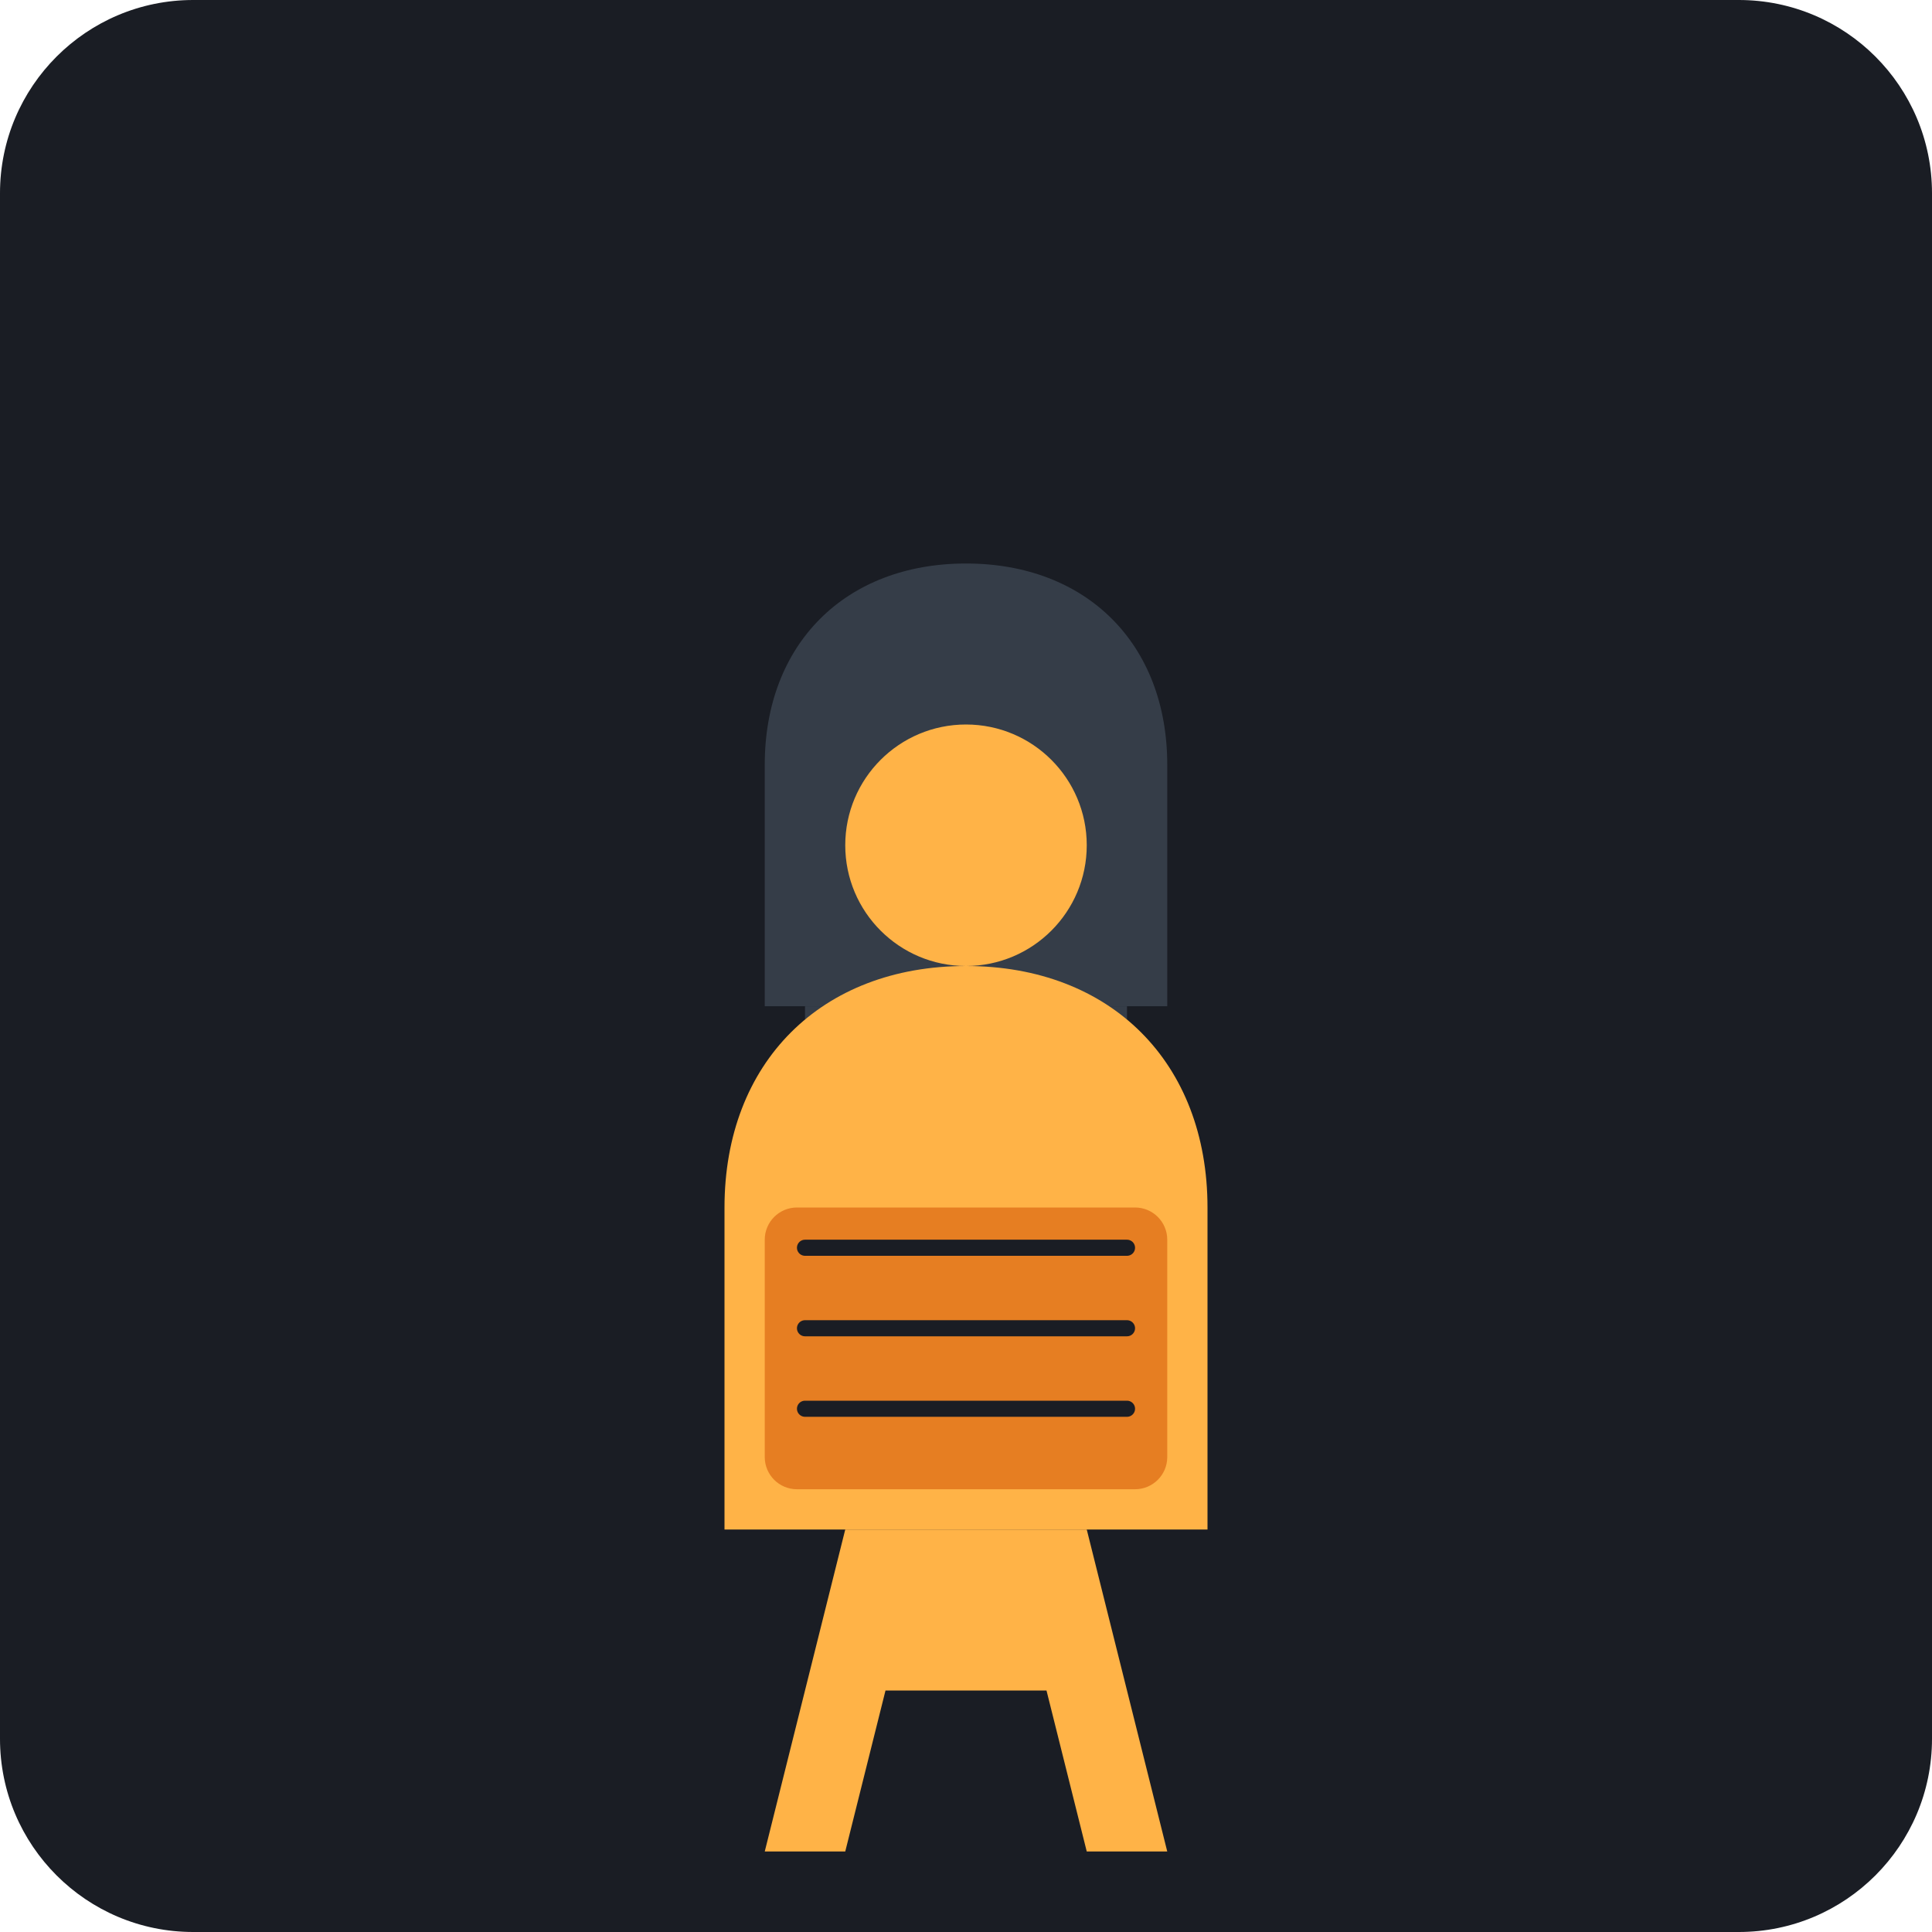
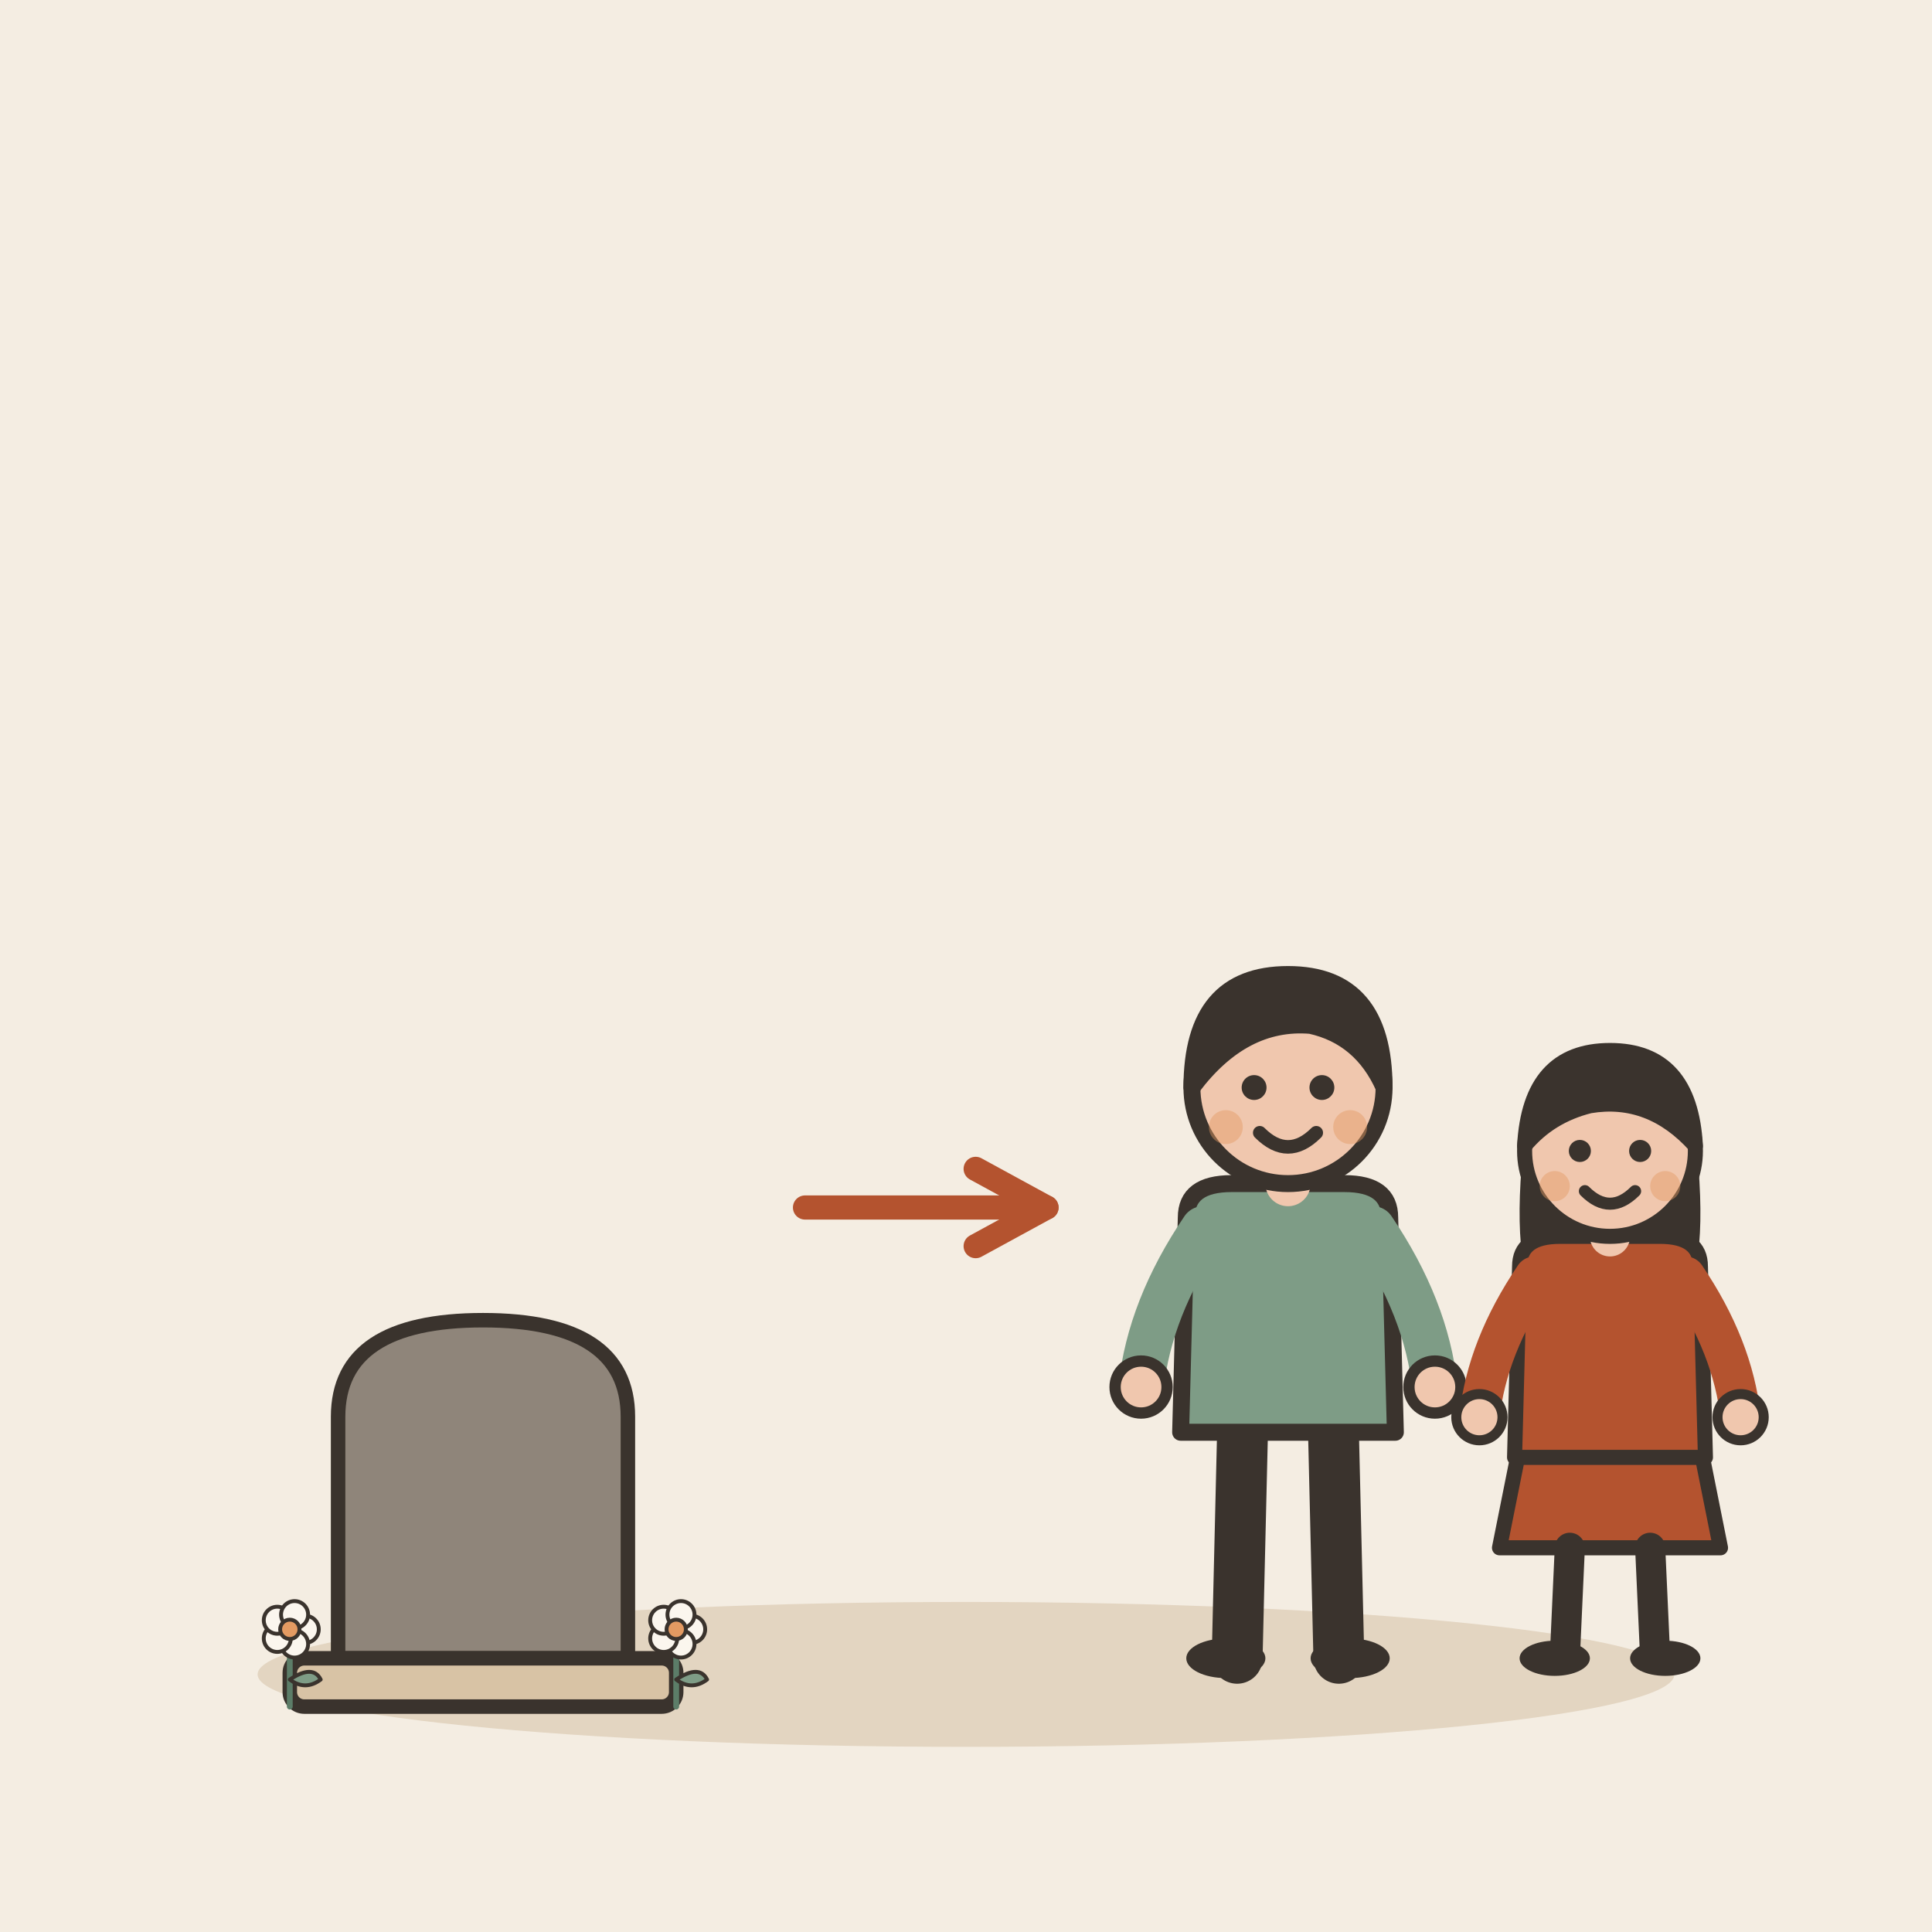
- <svg xmlns="http://www.w3.org/2000/svg" viewBox="0 0 240 240">
-   <rect width="240" height="240" rx="24" fill="#1A1D24" />
-   <g opacity="0.4">
-     <path d="M120 70c-15 0-25 10-25 25v30h50v-30c0-15-10-25-25-25z" fill="#5D6D7E" />
-     <path d="M100 125h40v40h-40z" fill="#5D6D7E" />
+ <svg xmlns="http://www.w3.org/2000/svg" viewBox="0 0 240 240" data-style="editorial">
+   <rect width="240" height="240" fill="#F4EDE2" />
+   <ellipse cx="120" cy="208" rx="88" ry="9" fill="#E3D5C1" />
+   <g transform="translate(60 206) scale(0.6 0.6)">
+     <path d="M-30 0L-30 -50Q-30 -70 0 -70Q30 -70 30 -50L30 0Z" fill="#8F857A" stroke="#3A332D" stroke-width="3" stroke-linecap="round" stroke-linejoin="round" />
+     <rect x="-40" y="0" width="80" height="10" rx="3" fill="#D8C3A5" stroke="#3A332D" stroke-width="3" stroke-linecap="round" stroke-linejoin="round" />
+     <g transform="translate(-40 10) scale(0.4 0.4)">
+       <path d="M0 0L0 -36" stroke="#5C7D68" stroke-width="3" stroke-linecap="round" fill="none" />
+       <path d="M0 -14Q12 -22 16 -14Q8 -8 0 -14Z" fill="#7E9C86" stroke="#3A332D" stroke-width="2" stroke-linecap="round" stroke-linejoin="round" />
+       <circle cx="8" cy="-40" r="7" fill="#FBF6EE" stroke="#3A332D" stroke-linecap="round" stroke-linejoin="round" stroke-width="2" />
+       <circle cx="2.472" cy="-32.392" r="7" fill="#FBF6EE" stroke="#3A332D" stroke-linecap="round" stroke-linejoin="round" stroke-width="2" />
+       <circle cx="-6.472" cy="-35.298" r="7" fill="#FBF6EE" stroke="#3A332D" stroke-linecap="round" stroke-linejoin="round" stroke-width="2" />
+       <circle cx="-6.472" cy="-44.702" r="7" fill="#FBF6EE" stroke="#3A332D" stroke-linecap="round" stroke-linejoin="round" stroke-width="2" />
+       <circle cx="2.472" cy="-47.608" r="7" fill="#FBF6EE" stroke="#3A332D" stroke-linecap="round" stroke-linejoin="round" stroke-width="2" />
+       <circle cx="0" cy="-40" r="5" fill="#E39A62" stroke="#3A332D" stroke-linecap="round" stroke-linejoin="round" stroke-width="2" />
+     </g>
+     <g transform="translate(40 10) scale(0.4 0.4)">
+       <path d="M0 0L0 -36" stroke="#5C7D68" stroke-width="3" stroke-linecap="round" fill="none" />
+       <path d="M0 -14Q12 -22 16 -14Q8 -8 0 -14Z" fill="#7E9C86" stroke="#3A332D" stroke-width="2" stroke-linecap="round" stroke-linejoin="round" />
+       <circle cx="8" cy="-40" r="7" fill="#FBF6EE" stroke="#3A332D" stroke-linecap="round" stroke-linejoin="round" stroke-width="2" />
+       <circle cx="2.472" cy="-32.392" r="7" fill="#FBF6EE" stroke="#3A332D" stroke-linecap="round" stroke-linejoin="round" stroke-width="2" />
+       <circle cx="-6.472" cy="-35.298" r="7" fill="#FBF6EE" stroke="#3A332D" stroke-linecap="round" stroke-linejoin="round" stroke-width="2" />
+       <circle cx="-6.472" cy="-44.702" r="7" fill="#FBF6EE" stroke="#3A332D" stroke-linecap="round" stroke-linejoin="round" stroke-width="2" />
+       <circle cx="2.472" cy="-47.608" r="7" fill="#FBF6EE" stroke="#3A332D" stroke-linecap="round" stroke-linejoin="round" stroke-width="2" />
+       <circle cx="0" cy="-40" r="5" fill="#E39A62" stroke="#3A332D" stroke-linecap="round" stroke-linejoin="round" stroke-width="2" />
+     </g>
  </g>
-   <g transform="translate(0, 20)">
-     <circle cx="120" cy="85" r="15" fill="#FFB347" />
-     <path d="M120 100c-18 0-30 12-30 30v40h60v-40c0-18-12-30-30-30z" fill="#FFB347" />
-     <path d="M105 170l-10 40h10l5-20h20l5 20h10l-10-40z" fill="#FFB347" />
+   <path d="M100 150L130 150" stroke="#B4532F" stroke-width="3" stroke-linecap="round" fill="none" />
+   <path d="M121.2 154.8L130 150L121.2 145.2" fill="none" stroke="#B4532F" stroke-width="3" stroke-linecap="round" stroke-linejoin="round" />
+   <g transform="translate(160 206) scale(0.702 0.702)">
+     <path d="M-8 -42L-9 0" stroke="#3A332D" stroke-width="9" stroke-linecap="round" fill="none" />
+     <path d="M8 -42L9 0" stroke="#3A332D" stroke-width="9" stroke-linecap="round" fill="none" />
+     <ellipse cx="-11" cy="0" rx="7" ry="3.5" fill="#3A332D" />
+     <ellipse cx="11" cy="0" rx="7" ry="3.5" fill="#3A332D" />
+     <path d="M-18 -78Q-18 -84 -10 -84L10 -84Q18 -84 18 -78L19 -40L-19 -40Z" fill="#7E9C86" stroke="#3A332D" stroke-width="3" stroke-linecap="round" stroke-linejoin="round" />
+     <path d="M-15 -76Q-24.5 -62 -26 -48" fill="none" stroke="#7E9C86" stroke-width="8" stroke-linecap="round" stroke-linejoin="round" />
+     <circle cx="-26" cy="-48" r="4.6" fill="#F0C7AE" stroke="#3A332D" stroke-linecap="round" stroke-linejoin="round" stroke-width="2" />
+     <path d="M15 -76Q24.5 -62 26 -48" fill="none" stroke="#7E9C86" stroke-width="8" stroke-linecap="round" stroke-linejoin="round" />
+     <circle cx="26" cy="-48" r="4.6" fill="#F0C7AE" stroke="#3A332D" stroke-linecap="round" stroke-linejoin="round" stroke-width="2" />
+     <path d="M0 -84L0 -88" stroke="#F0C7AE" stroke-width="8" stroke-linecap="round" fill="none" />
+     <circle cx="0" cy="-101" r="17" fill="#F0C7AE" stroke="#3A332D" stroke-width="3" stroke-linecap="round" stroke-linejoin="round" />
+     <path d="M-17 -101Q-17 -121 0 -121Q17 -121 17 -101Q13 -110 4 -112Q-8 -113 -17 -101Z" fill="#3A332D" stroke="#3A332D" stroke-width="3" stroke-linecap="round" stroke-linejoin="round" />
+     <circle cx="-6" cy="-101" r="2.2" fill="#3A332D" />
+     <circle cx="6" cy="-101" r="2.2" fill="#3A332D" />
+     <path d="M-5 -93Q0 -88 5 -93" fill="none" stroke="#3A332D" stroke-width="2.4" stroke-linecap="round" stroke-linejoin="round" />
+     <circle cx="-11" cy="-94" r="3" fill="#E39A62" opacity="0.45" />
+     <circle cx="11" cy="-94" r="3" fill="#E39A62" opacity="0.45" />
  </g>
-   <rect x="95" y="150" width="50" height="35" rx="4" fill="#E67E22" />
-   <path d="M100 155h40M100 165h40M100 175h40" stroke="#1A1D24" stroke-width="2" stroke-linecap="round" />
+   <g transform="translate(200 206) scale(0.624 0.624)">
+     <path d="M-18 -42L-22 -22L22 -22L18 -42Z" fill="#B4532F" stroke="#3A332D" stroke-width="3" stroke-linecap="round" stroke-linejoin="round" />
+     <path d="M-8 -22L-9 0" stroke="#3A332D" stroke-width="6" stroke-linecap="round" fill="none" />
+     <path d="M8 -22L9 0" stroke="#3A332D" stroke-width="6" stroke-linecap="round" fill="none" />
+     <ellipse cx="-11" cy="0" rx="7" ry="3.5" fill="#3A332D" />
+     <ellipse cx="11" cy="0" rx="7" ry="3.5" fill="#3A332D" />
+     <path d="M-17 -104Q-20 -78 -14 -70L-6 -78L6 -78L14 -70Q20 -78 17 -104Z" fill="#3A332D" />
+     <path d="M-18 -78Q-18 -84 -10 -84L10 -84Q18 -84 18 -78L19 -40L-19 -40Z" fill="#B4532F" stroke="#3A332D" stroke-width="3" stroke-linecap="round" stroke-linejoin="round" />
+     <path d="M-15 -76Q-24.5 -62 -26 -48" fill="none" stroke="#B4532F" stroke-width="8" stroke-linecap="round" stroke-linejoin="round" />
+     <circle cx="-26" cy="-48" r="4.6" fill="#F0C7AE" stroke="#3A332D" stroke-linecap="round" stroke-linejoin="round" stroke-width="2" />
+     <path d="M15 -76Q24.5 -62 26 -48" fill="none" stroke="#B4532F" stroke-width="8" stroke-linecap="round" stroke-linejoin="round" />
+     <circle cx="26" cy="-48" r="4.6" fill="#F0C7AE" stroke="#3A332D" stroke-linecap="round" stroke-linejoin="round" stroke-width="2" />
+     <path d="M0 -84L0 -88" stroke="#F0C7AE" stroke-width="8" stroke-linecap="round" fill="none" />
+     <circle cx="0" cy="-101" r="17" fill="#F0C7AE" stroke="#3A332D" stroke-width="3" stroke-linecap="round" stroke-linejoin="round" />
+     <path d="M-17 -102Q-16 -121 0 -121Q16 -121 17 -102Q8 -112 -4 -110Q-12 -108 -17 -102Z" fill="#3A332D" stroke="#3A332D" stroke-width="3" stroke-linecap="round" stroke-linejoin="round" />
+     <circle cx="-6" cy="-101" r="2.2" fill="#3A332D" />
+     <circle cx="6" cy="-101" r="2.2" fill="#3A332D" />
+     <path d="M-5 -93Q0 -88 5 -93" fill="none" stroke="#3A332D" stroke-width="2.4" stroke-linecap="round" stroke-linejoin="round" />
+     <circle cx="-11" cy="-94" r="3" fill="#E39A62" opacity="0.45" />
+     <circle cx="11" cy="-94" r="3" fill="#E39A62" opacity="0.45" />
+   </g>
</svg>
